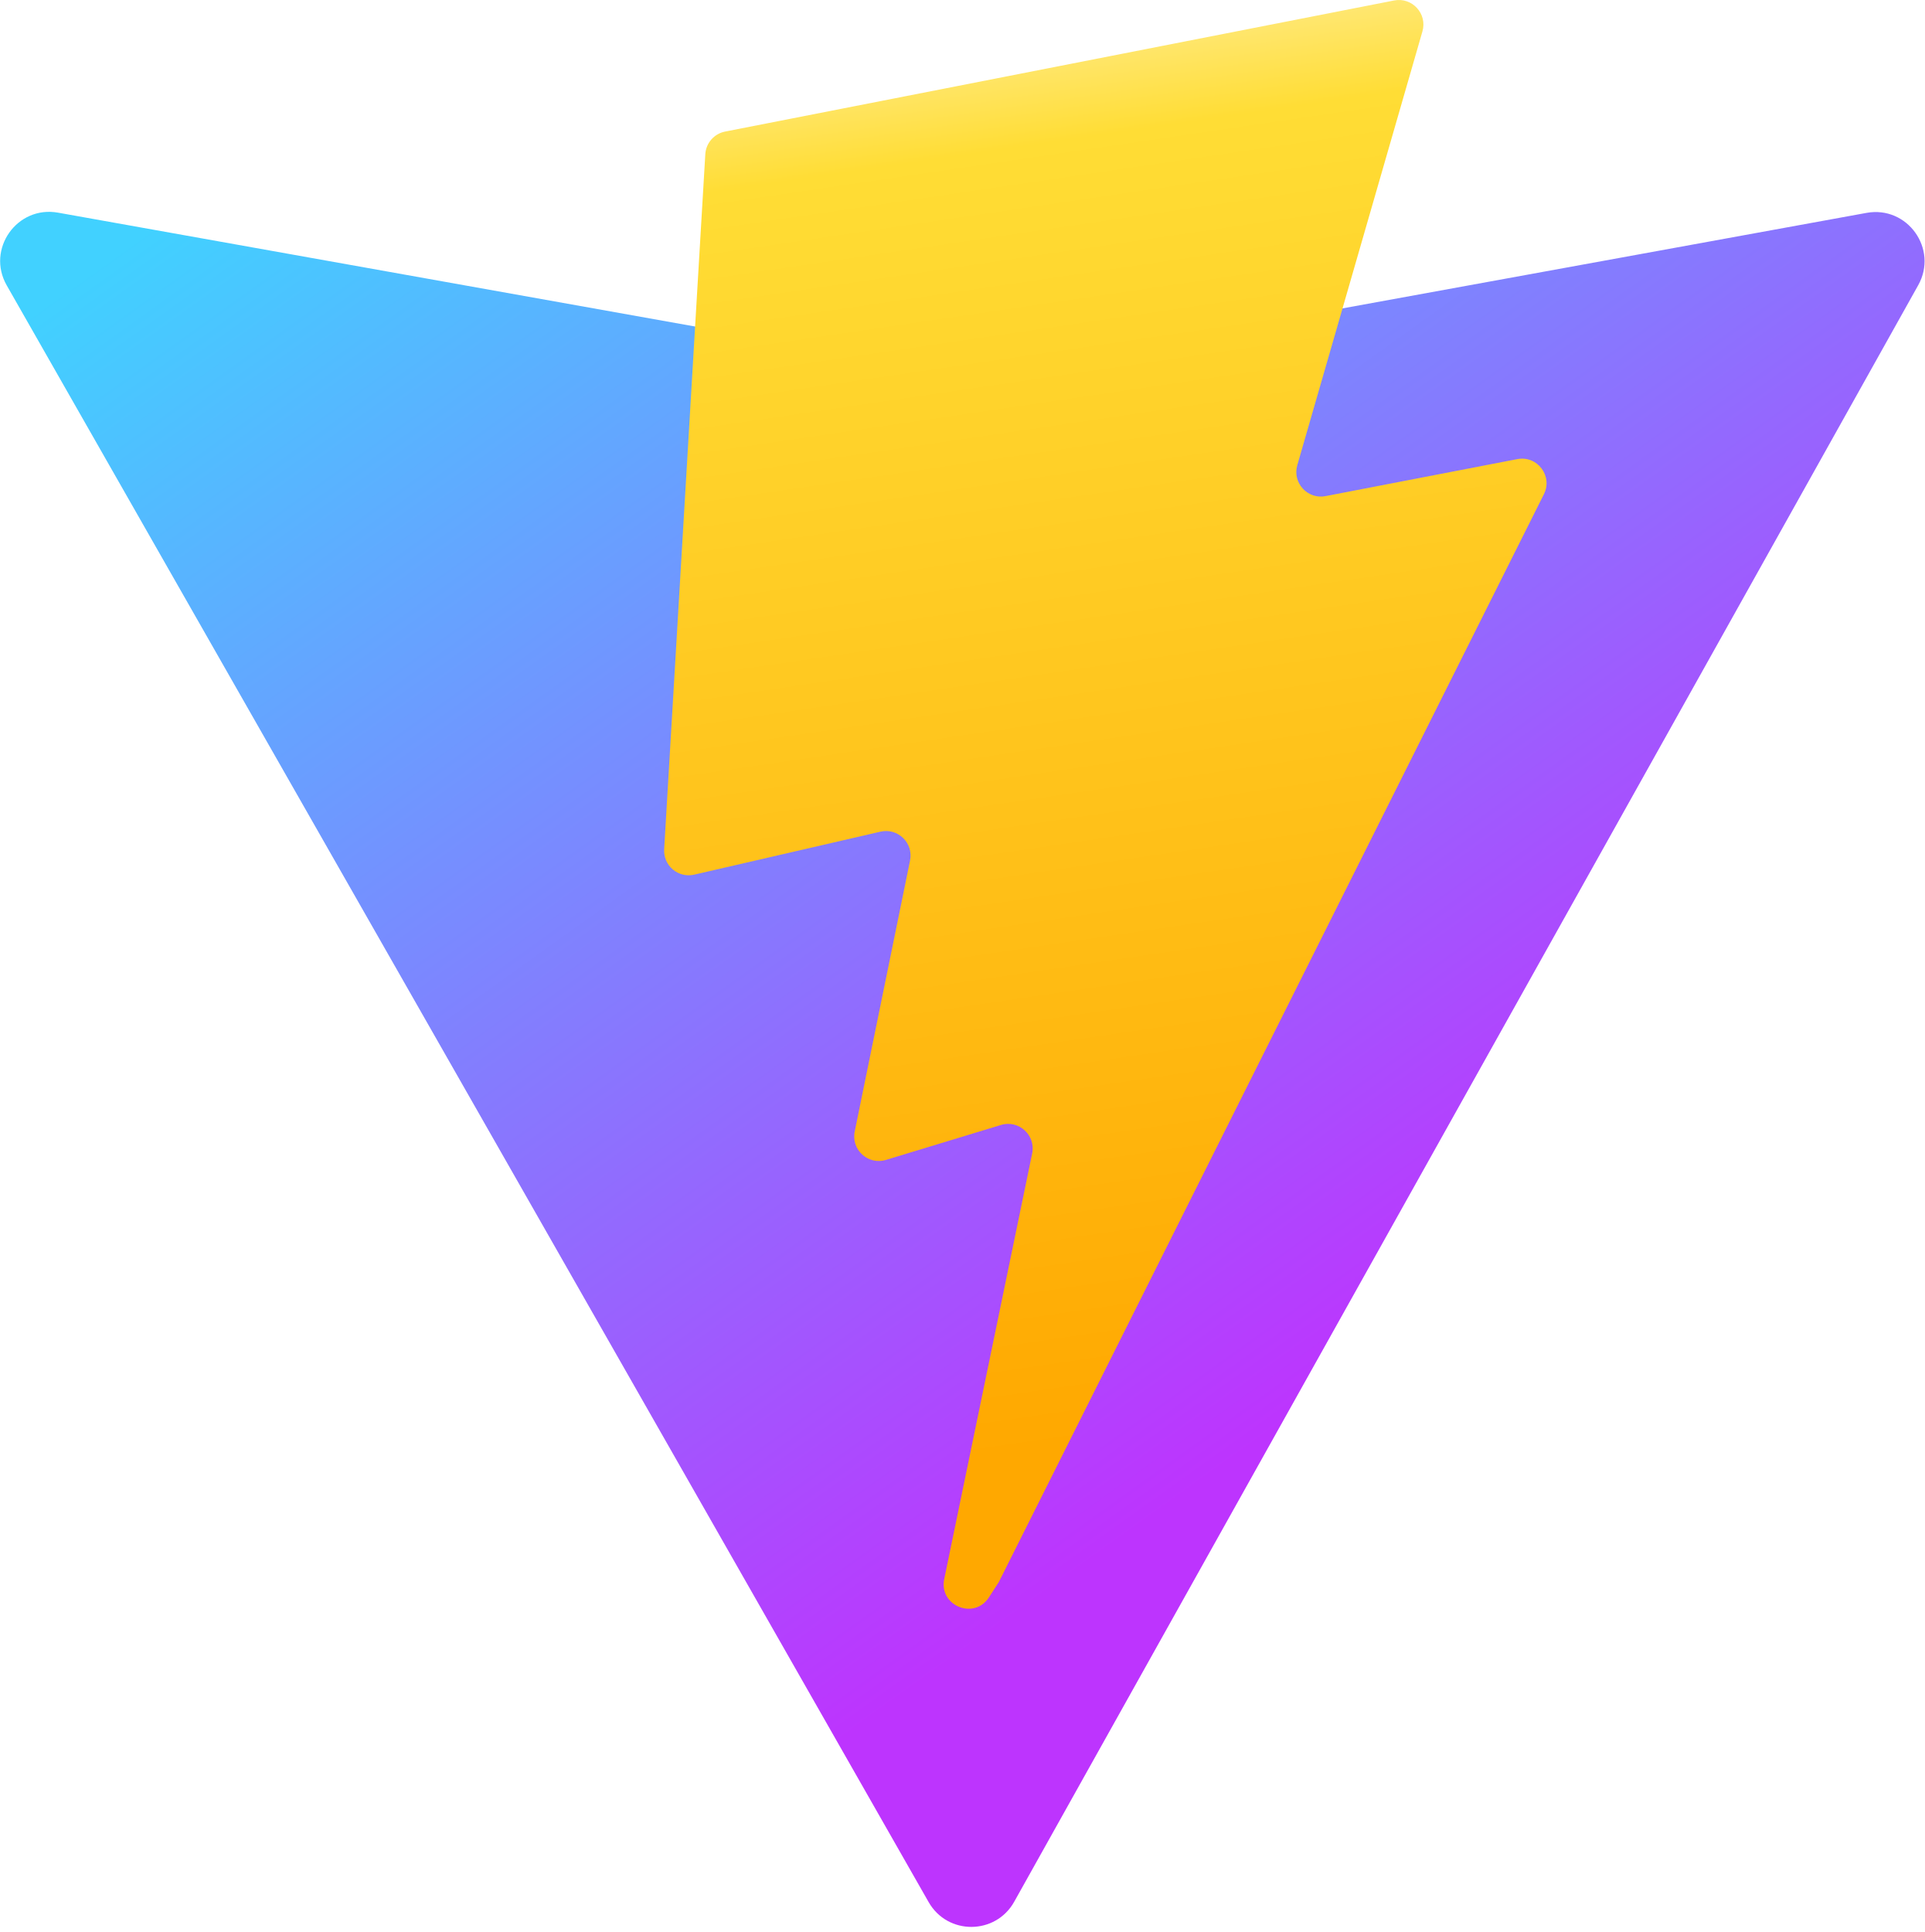
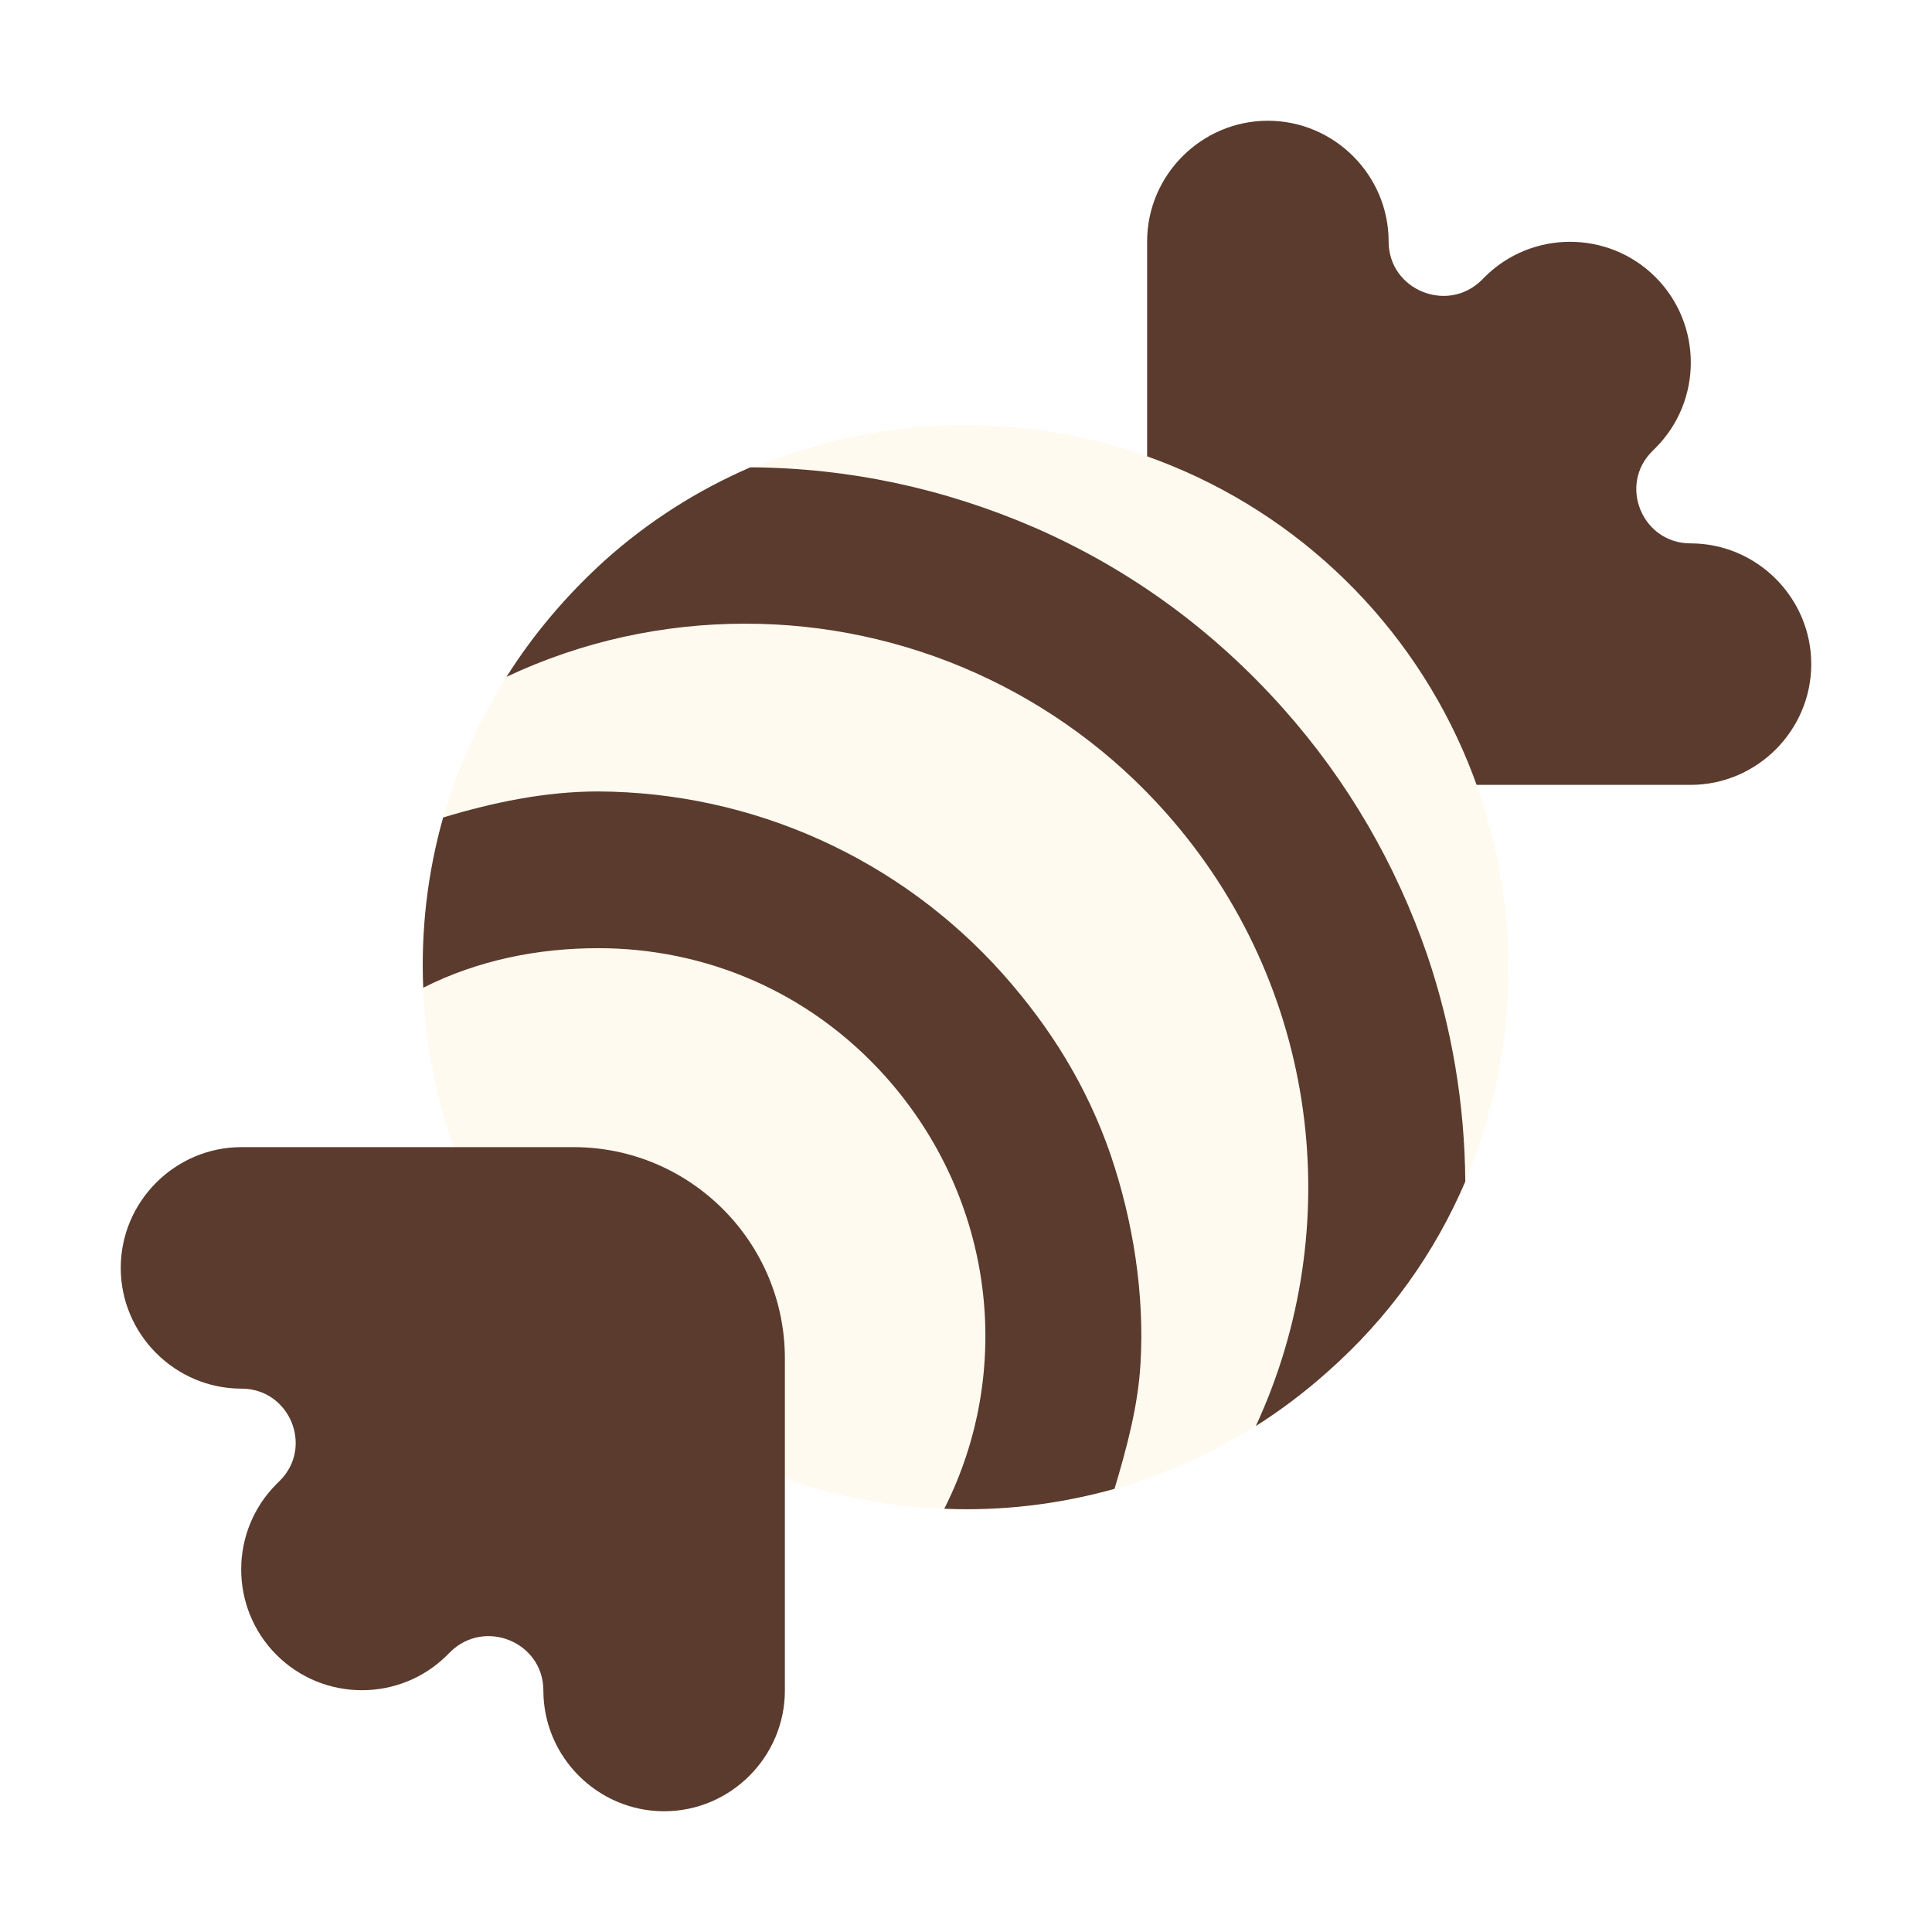
- <svg xmlns="http://www.w3.org/2000/svg" aria-hidden="true" role="img" class="iconify iconify--logos" width="31.88" height="32" preserveAspectRatio="xMidYMid meet" viewBox="0 0 256 257">
-   <defs>
-     <linearGradient id="IconifyId1813088fe1fbc01fb466" x1="-.828%" x2="57.636%" y1="7.652%" y2="78.411%">
-       <stop offset="0%" stop-color="#41D1FF" />
-       <stop offset="100%" stop-color="#BD34FE" />
-     </linearGradient>
-     <linearGradient id="IconifyId1813088fe1fbc01fb467" x1="43.376%" x2="50.316%" y1="2.242%" y2="89.03%">
-       <stop offset="0%" stop-color="#FFEA83" />
-       <stop offset="8.333%" stop-color="#FFDD35" />
-       <stop offset="100%" stop-color="#FFA800" />
-     </linearGradient>
-   </defs>
-   <path fill="url(#IconifyId1813088fe1fbc01fb466)" d="M255.153 37.938L134.897 252.976c-2.483 4.44-8.862 4.466-11.382.048L.875 37.958c-2.746-4.814 1.371-10.646 6.827-9.67l120.385 21.517a6.537 6.537 0 0 0 2.322-.004l117.867-21.483c5.438-.991 9.574 4.796 6.877 9.62Z" />
-   <path fill="url(#IconifyId1813088fe1fbc01fb467)" d="M185.432.063L96.44 17.501a3.268 3.268 0 0 0-2.634 3.014l-5.474 92.456a3.268 3.268 0 0 0 3.997 3.378l24.777-5.718c2.318-.535 4.413 1.507 3.936 3.838l-7.361 36.047c-.495 2.426 1.782 4.5 4.151 3.78l15.304-4.649c2.372-.72 4.652 1.36 4.15 3.788l-11.698 56.621c-.732 3.542 3.979 5.473 5.943 2.437l1.313-2.028l72.516-144.72c1.215-2.423-.88-5.186-3.54-4.672l-25.505 4.922c-2.396.462-4.435-1.77-3.759-4.114l16.646-57.705c.677-2.35-1.37-4.583-3.769-4.113Z" />
+ <svg xmlns="http://www.w3.org/2000/svg" width="300" height="300" viewBox="0 0 300 300" fill="none">
+   <path d="M178.125 37.5C178.125 27.188 186.562 18.75 196.875 18.75C207.188 18.75 215.625 27.188 215.625 37.5C215.625 45 224.719 48.75 230.062 43.5L230.531 43.031C237.844 35.719 249.75 35.719 257.062 43.031C264.375 50.344 264.375 62.25 257.062 69.562L256.594 70.031C251.25 75.281 255 84.375 262.5 84.375C272.812 84.375 281.25 92.812 281.25 103.125C281.25 113.438 272.812 121.875 262.5 121.875H178.125V37.5Z" fill="#5A3B2D" />
+   <path d="M121.874 229.576C130.908 232.763 140.419 234.386 149.999 234.376C157.724 234.376 165.196 233.344 172.312 231.394C163.947 233.666 155.284 234.64 146.624 234.282C152.091 223.492 154.174 211.304 152.602 199.311C151.029 187.318 145.875 176.079 137.812 167.063C128.985 157.152 117.13 150.437 104.092 147.962C91.053 145.486 77.562 147.39 65.718 153.376C65.664 152.251 65.633 151.126 65.624 150.001C65.624 159.863 67.311 169.332 70.424 178.126L72.862 180.094H89.043C107.137 180.094 119.68 192.694 119.68 210.788V227.251L121.874 229.576Z" fill="#FFFAF0" />
+   <path d="M68.812 126.936C76.625 124.574 84.743 123.374 92.906 123.374C116.718 123.374 139.499 133.593 155.343 151.405C162.783 159.76 168.488 169.512 172.124 180.093C175.617 190.305 177.082 201.1 176.437 211.874C176.062 218.436 174.937 224.905 173.062 231.186C180.821 228.984 188.222 225.675 195.037 221.361C195.243 220.911 196.255 220.218 196.443 219.768C209.924 189.289 205.79 151.818 182.249 125.324C164.999 105.918 139.734 95.474 115.64 95.474C103.377 95.474 92.146 98.146 80.737 103.33C80.362 103.499 79.021 104.924 78.655 105.093C82.78 98.53 87.937 92.436 93.937 86.999C100.638 80.997 108.269 76.121 116.53 72.561C117.224 72.561 117.562 73.124 118.246 73.143C133.516 73.464 148.553 76.942 162.413 83.359C176.272 89.775 188.654 98.992 198.777 110.427C208.72 121.59 216.335 134.626 221.174 148.771C224.802 159.477 226.33 170.239 226.621 181.546C226.64 182.183 227.521 182.708 227.53 183.346C232.029 172.754 234.313 161.354 234.243 149.847C234.173 138.339 231.749 126.968 227.122 116.432C222.494 105.896 215.761 96.418 207.335 88.581C198.909 80.743 188.968 74.712 178.125 70.859C167.282 67.005 155.766 65.41 144.283 66.172C132.801 66.934 121.596 70.036 111.357 75.289C101.119 80.541 92.062 87.833 84.746 96.715C77.429 105.597 72.007 115.881 68.812 126.936Z" fill="#FFFAF0" />
+   <path d="M181.031 126.189C172.837 116.952 162.775 109.559 151.511 104.501C140.246 99.442 128.036 96.833 115.688 96.846C103.031 96.846 90.375 99.564 78.656 105.096C82.781 98.533 87.938 92.439 93.938 87.002C100.639 81 108.27 76.125 116.531 72.564C131.813 72.658 146.625 75.846 160.688 81.939C175.5 88.408 188.438 97.877 199.219 109.971C209.25 121.221 216.75 134.158 221.625 148.314C225.469 159.658 227.438 171.471 227.531 183.471C222.844 194.439 215.719 204.564 206.156 213.002C202.594 216.189 198.844 219.002 195 221.439C209.25 190.689 204.938 153.096 181.031 126.189ZM121.875 262.502C121.875 272.814 113.438 281.252 103.125 281.252C92.813 281.252 84.375 272.814 84.375 262.502C84.375 255.002 75.281 251.252 69.938 256.502L69.469 256.971C62.157 264.283 50.25 264.283 42.938 256.971C35.625 249.658 35.625 237.752 42.938 230.439L43.407 229.971C48.75 224.721 45 215.627 37.5 215.627C27.188 215.627 18.75 207.189 18.75 196.877C18.75 186.564 27.188 178.127 37.5 178.127H89.063C107.156 178.127 121.875 192.846 121.875 210.939V262.502Z" fill="#5A3B2D" />
+   <path d="M137.531 167.202C154.499 186.233 157.499 212.812 146.624 234.28C155.437 234.655 164.343 233.624 173.062 231.187C174.937 224.905 176.718 218.352 177.093 211.79C177.749 200.915 175.931 189.552 172.462 179.333C168.806 168.74 163.199 159.646 155.699 151.208C147.799 142.355 138.127 135.259 127.31 130.382C116.493 125.504 104.771 122.954 92.906 122.896C84.656 122.896 76.593 124.593 68.812 126.937C66.374 135.562 65.343 144.468 65.718 153.374C74.249 149.062 83.624 147.233 92.906 147.233C109.406 147.233 125.624 153.89 137.531 167.202Z" fill="#5A3B2D" />
</svg>
